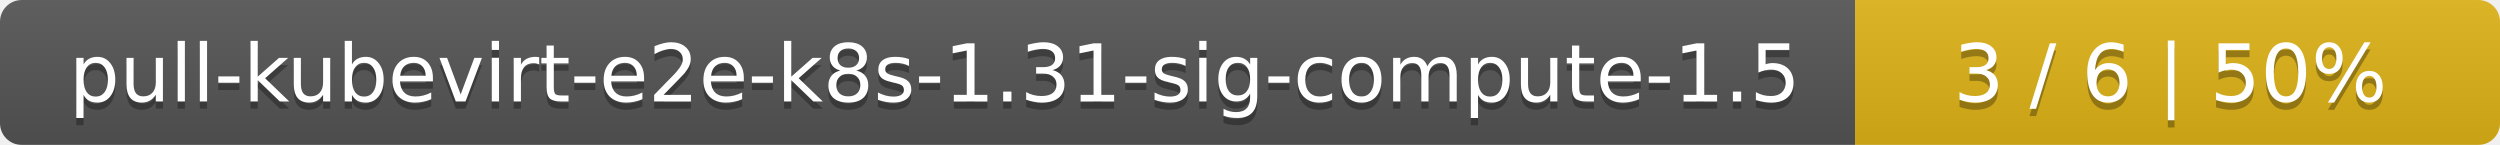
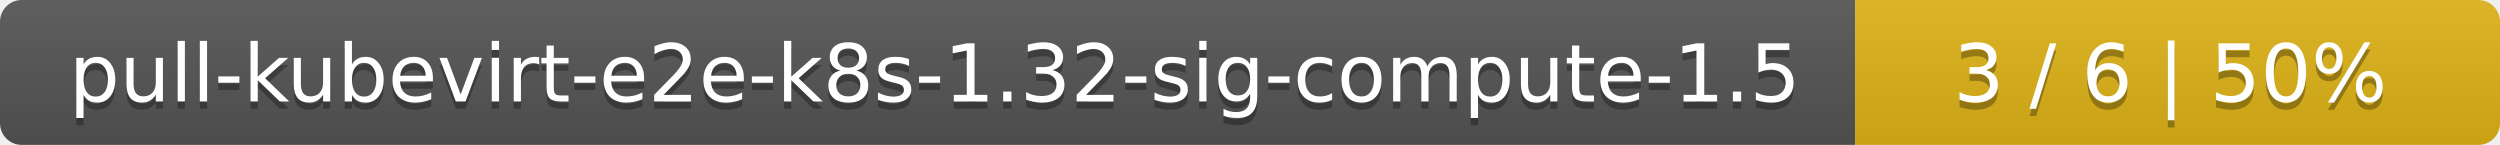
<svg xmlns="http://www.w3.org/2000/svg" width="345" height="20">
  <linearGradient id="smooth" x2="0" y2="100%">
    <stop offset="0" stop-color="#bbb" stop-opacity=".1" />
    <stop offset="1" stop-opacity=".1" />
  </linearGradient>
  <mask id="round">
    <rect width="345" height="20" rx="3" fill="#fff" />
  </mask>
  <g mask="url(#round)">
    <rect width="256" height="20" fill="#555" />
    <rect x="256" width="89" height="20" fill="#dfb317" />
    <rect width="345" height="20" fill="url(#smooth)" />
  </g>
  <g fill="#fff" text-anchor="middle" font-family="DejaVu Sans,Verdana,Geneva,sans-serif" font-size="11">
-     <text x="129" y="15" fill="#010101" fill-opacity=".3">pull-kubevirt-e2e-k8s-1.31-sig-compute-1.5</text>
-     <text x="129" y="14">pull-kubevirt-e2e-k8s-1.31-sig-compute-1.5</text>
+     <text x="129" y="15" fill="#010101" fill-opacity=".3">pull-kubevirt-e2e-k8s-1.32-sig-compute-1.5</text>
+     <text x="129" y="14">pull-kubevirt-e2e-k8s-1.32-sig-compute-1.5</text>
    <text x="299.5" y="15" fill="#010101" fill-opacity=".3">3 / 6    |    50%</text>
    <text x="299.5" y="14">3 / 6    |    50%</text>
  </g>
</svg>
